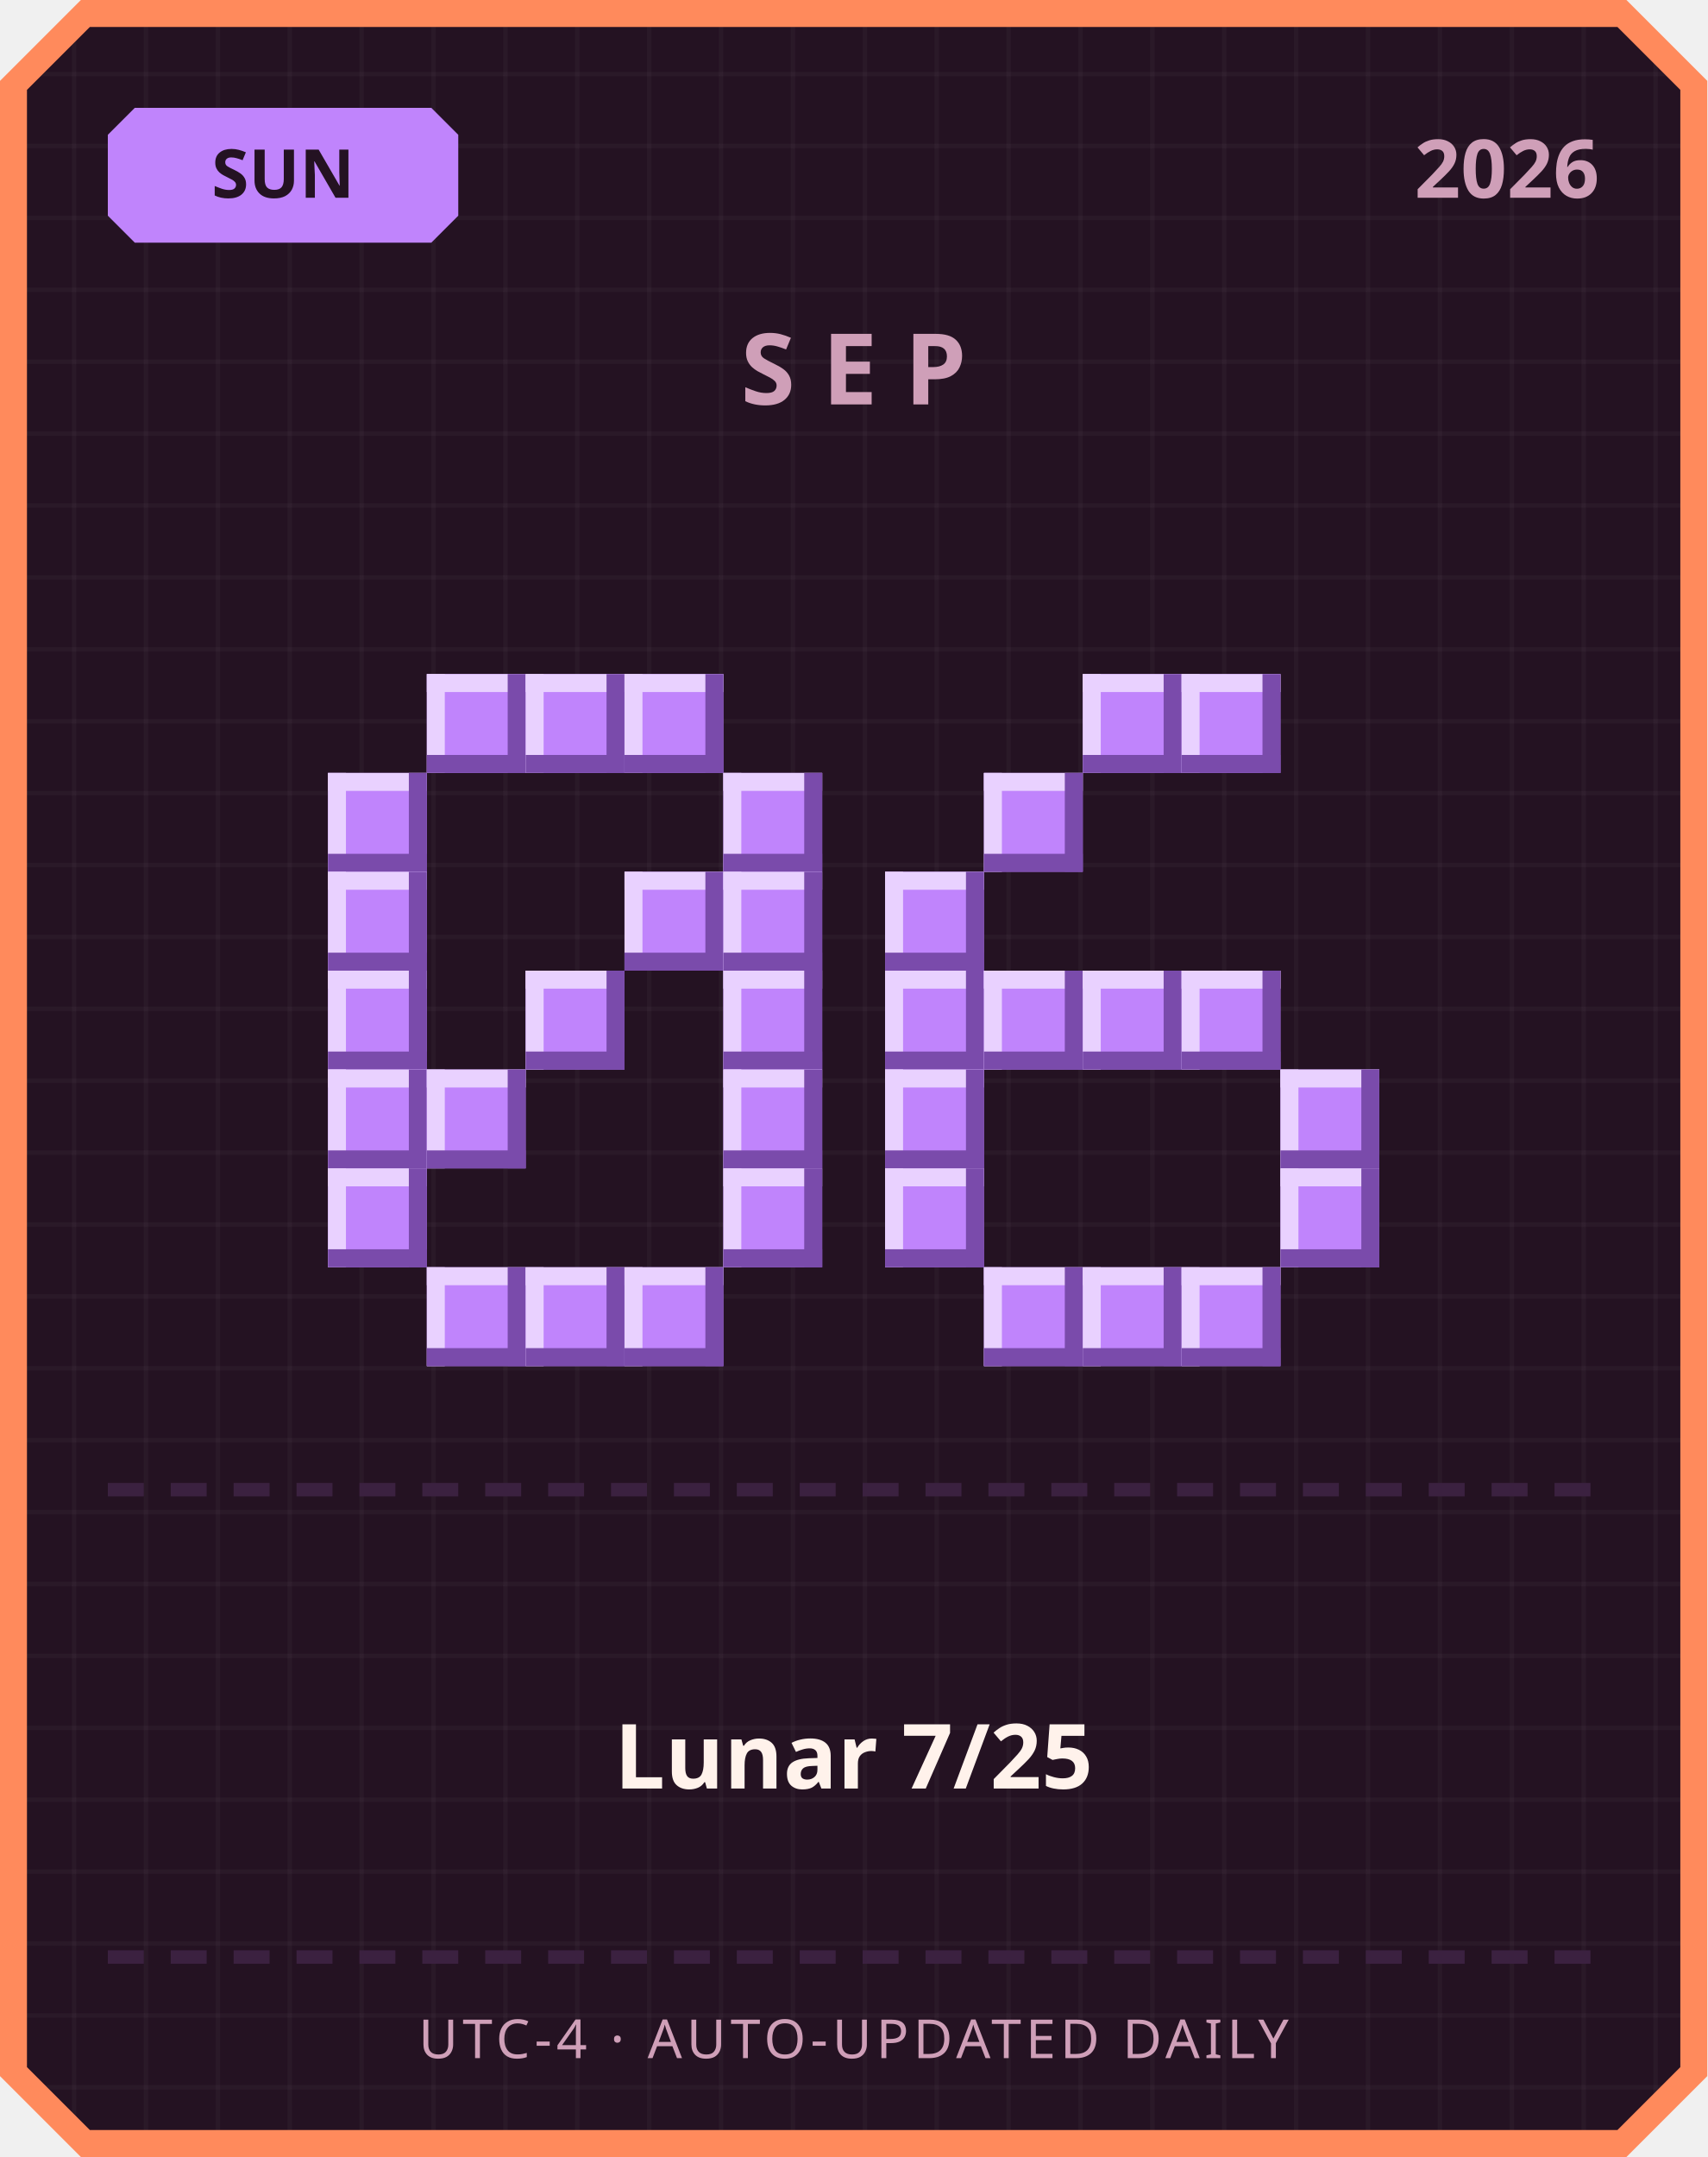
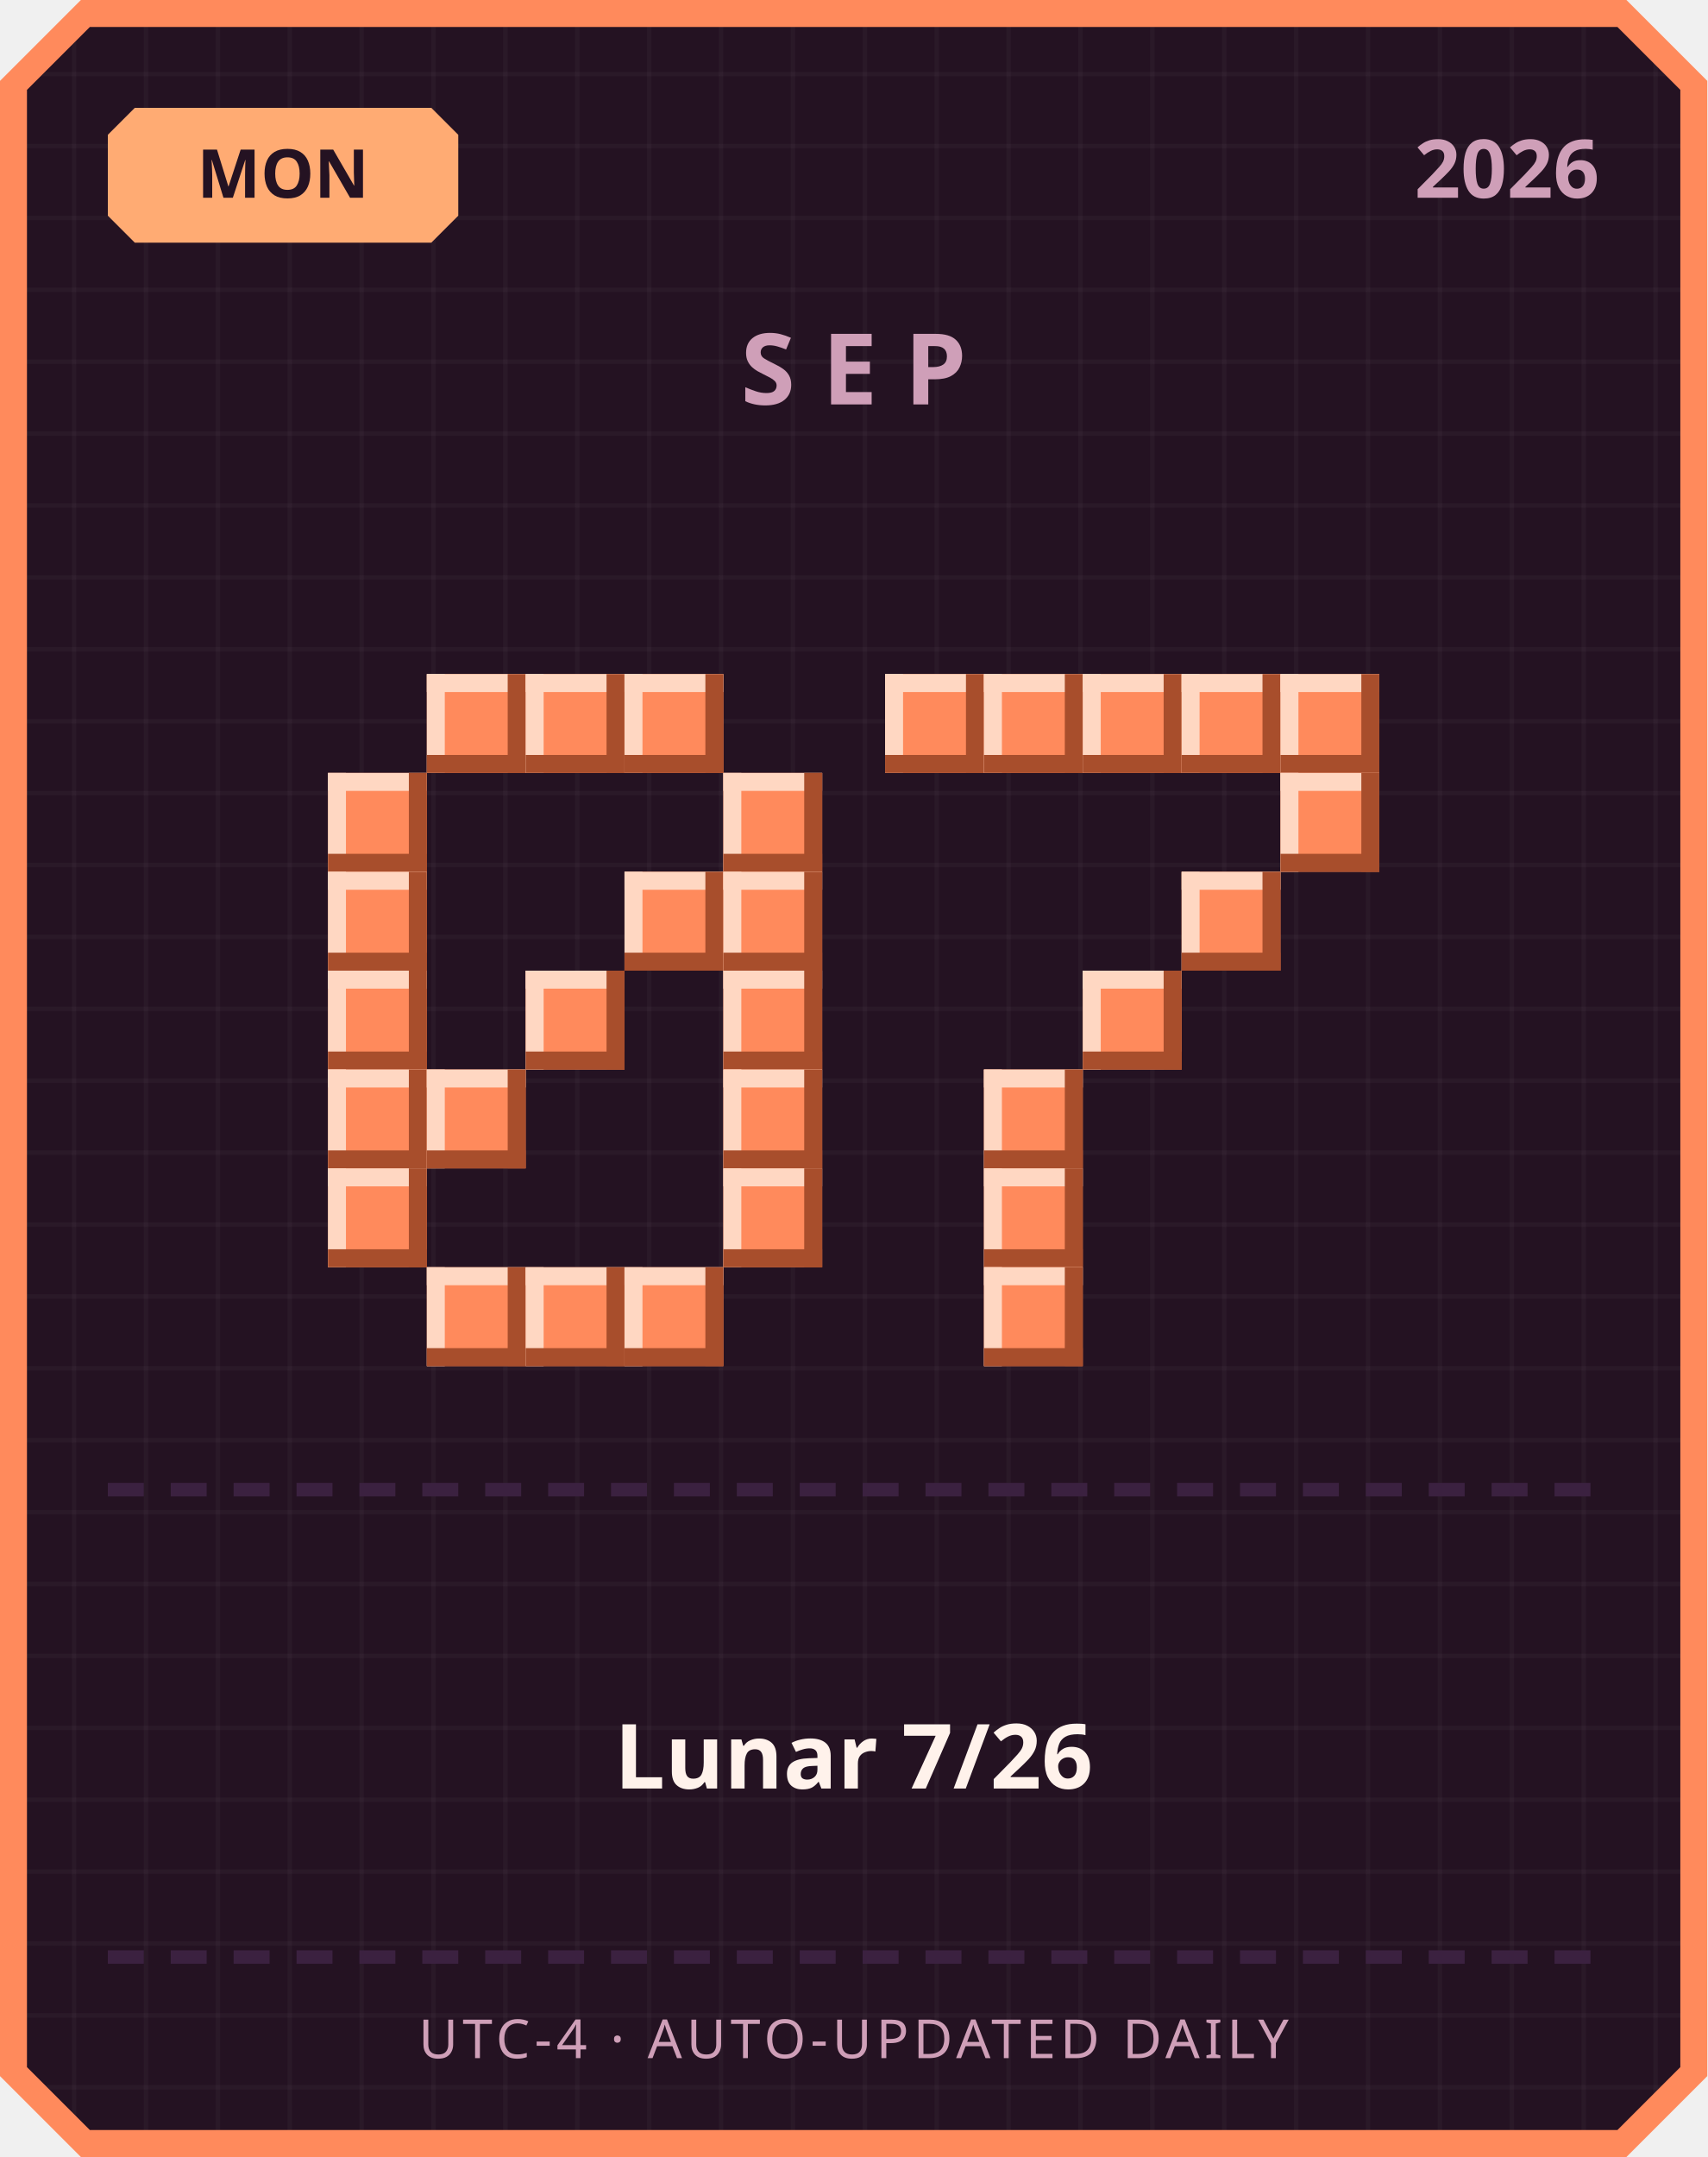
<svg xmlns="http://www.w3.org/2000/svg" width="380" height="480" viewBox="0 0 380 480">
  <defs>
    <pattern id="grid" width="16" height="16" patternUnits="userSpaceOnUse">
      <rect width="16" height="16" fill="#241222" />
      <rect width="1" height="16" fill="#ffffff" opacity="0.03" />
      <rect width="16" height="1" fill="#ffffff" opacity="0.03" />
    </pattern>
  </defs>
  <path d="M 18,0 L 362,0 L 380,18 L 380,462 L 362,480 L 18,480 L 0,462 L 0,18 Z" fill="#ff8a5c" />
  <path d="M 20,6 L 360,6 L 374,20 L 374,460 L 360,474 L 20,474 L 6,460 L 6,20 Z" fill="url(#grid)" />
-   <path d="M 30,24 L 96,24 L 102,30 L 102,48 L 96,54 L 30,54 L 24,48 L 24,30 Z" fill="#c084fc" />
-   <text x="63" y="44" text-anchor="middle" font-family="'Segoe UI', sans-serif" font-size="15" font-weight="700" fill="#241222">SUN</text>
+   <path d="M 30,24 L 96,24 L 102,30 L 102,48 L 96,54 L 30,54 L 24,48 L 24,30 Z" fill="#ffab73" />
+   <text x="63" y="44" text-anchor="middle" font-family="'Segoe UI', sans-serif" font-size="15" font-weight="700" fill="#241222">MON</text>
  <text x="356" y="44" text-anchor="end" font-family="'Segoe UI', sans-serif" font-size="18" font-weight="700" fill="#cf9fb8">2026</text>
  <text x="190" y="90" text-anchor="middle" font-family="'Segoe UI', sans-serif" font-size="22" font-weight="700" letter-spacing="6" fill="#cf9fb8">SEP</text>
-   <rect x="95" y="150" width="22" height="22" fill="#c084fc" />
-   <rect x="95" y="150" width="22" height="4" fill="#e9d1ff" />
-   <rect x="95" y="150" width="4" height="22" fill="#e9d1ff" />
-   <rect x="95" y="168" width="22" height="4" fill="#7a4bab" />
-   <rect x="113" y="150" width="4" height="22" fill="#7a4bab" />
-   <rect x="117" y="150" width="22" height="22" fill="#c084fc" />
-   <rect x="117" y="150" width="22" height="4" fill="#e9d1ff" />
-   <rect x="117" y="150" width="4" height="22" fill="#e9d1ff" />
-   <rect x="117" y="168" width="22" height="4" fill="#7a4bab" />
-   <rect x="135" y="150" width="4" height="22" fill="#7a4bab" />
-   <rect x="139" y="150" width="22" height="22" fill="#c084fc" />
-   <rect x="139" y="150" width="22" height="4" fill="#e9d1ff" />
-   <rect x="139" y="150" width="4" height="22" fill="#e9d1ff" />
-   <rect x="139" y="168" width="22" height="4" fill="#7a4bab" />
-   <rect x="157" y="150" width="4" height="22" fill="#7a4bab" />
-   <rect x="73" y="172" width="22" height="22" fill="#c084fc" />
-   <rect x="73" y="172" width="22" height="4" fill="#e9d1ff" />
-   <rect x="73" y="172" width="4" height="22" fill="#e9d1ff" />
-   <rect x="73" y="190" width="22" height="4" fill="#7a4bab" />
-   <rect x="91" y="172" width="4" height="22" fill="#7a4bab" />
-   <rect x="161" y="172" width="22" height="22" fill="#c084fc" />
-   <rect x="161" y="172" width="22" height="4" fill="#e9d1ff" />
-   <rect x="161" y="172" width="4" height="22" fill="#e9d1ff" />
-   <rect x="161" y="190" width="22" height="4" fill="#7a4bab" />
-   <rect x="179" y="172" width="4" height="22" fill="#7a4bab" />
-   <rect x="73" y="194" width="22" height="22" fill="#c084fc" />
-   <rect x="73" y="194" width="22" height="4" fill="#e9d1ff" />
-   <rect x="73" y="194" width="4" height="22" fill="#e9d1ff" />
-   <rect x="73" y="212" width="22" height="4" fill="#7a4bab" />
-   <rect x="91" y="194" width="4" height="22" fill="#7a4bab" />
-   <rect x="139" y="194" width="22" height="22" fill="#c084fc" />
-   <rect x="139" y="194" width="22" height="4" fill="#e9d1ff" />
-   <rect x="139" y="194" width="4" height="22" fill="#e9d1ff" />
-   <rect x="139" y="212" width="22" height="4" fill="#7a4bab" />
-   <rect x="157" y="194" width="4" height="22" fill="#7a4bab" />
-   <rect x="161" y="194" width="22" height="22" fill="#c084fc" />
-   <rect x="161" y="194" width="22" height="4" fill="#e9d1ff" />
-   <rect x="161" y="194" width="4" height="22" fill="#e9d1ff" />
-   <rect x="161" y="212" width="22" height="4" fill="#7a4bab" />
-   <rect x="179" y="194" width="4" height="22" fill="#7a4bab" />
-   <rect x="73" y="216" width="22" height="22" fill="#c084fc" />
-   <rect x="73" y="216" width="22" height="4" fill="#e9d1ff" />
-   <rect x="73" y="216" width="4" height="22" fill="#e9d1ff" />
-   <rect x="73" y="234" width="22" height="4" fill="#7a4bab" />
-   <rect x="91" y="216" width="4" height="22" fill="#7a4bab" />
-   <rect x="117" y="216" width="22" height="22" fill="#c084fc" />
-   <rect x="117" y="216" width="22" height="4" fill="#e9d1ff" />
-   <rect x="117" y="216" width="4" height="22" fill="#e9d1ff" />
-   <rect x="117" y="234" width="22" height="4" fill="#7a4bab" />
-   <rect x="135" y="216" width="4" height="22" fill="#7a4bab" />
-   <rect x="161" y="216" width="22" height="22" fill="#c084fc" />
-   <rect x="161" y="216" width="22" height="4" fill="#e9d1ff" />
-   <rect x="161" y="216" width="4" height="22" fill="#e9d1ff" />
-   <rect x="161" y="234" width="22" height="4" fill="#7a4bab" />
-   <rect x="179" y="216" width="4" height="22" fill="#7a4bab" />
-   <rect x="73" y="238" width="22" height="22" fill="#c084fc" />
-   <rect x="73" y="238" width="22" height="4" fill="#e9d1ff" />
-   <rect x="73" y="238" width="4" height="22" fill="#e9d1ff" />
-   <rect x="73" y="256" width="22" height="4" fill="#7a4bab" />
-   <rect x="91" y="238" width="4" height="22" fill="#7a4bab" />
-   <rect x="95" y="238" width="22" height="22" fill="#c084fc" />
-   <rect x="95" y="238" width="22" height="4" fill="#e9d1ff" />
-   <rect x="95" y="238" width="4" height="22" fill="#e9d1ff" />
-   <rect x="95" y="256" width="22" height="4" fill="#7a4bab" />
-   <rect x="113" y="238" width="4" height="22" fill="#7a4bab" />
-   <rect x="161" y="238" width="22" height="22" fill="#c084fc" />
-   <rect x="161" y="238" width="22" height="4" fill="#e9d1ff" />
-   <rect x="161" y="238" width="4" height="22" fill="#e9d1ff" />
-   <rect x="161" y="256" width="22" height="4" fill="#7a4bab" />
-   <rect x="179" y="238" width="4" height="22" fill="#7a4bab" />
-   <rect x="73" y="260" width="22" height="22" fill="#c084fc" />
-   <rect x="73" y="260" width="22" height="4" fill="#e9d1ff" />
-   <rect x="73" y="260" width="4" height="22" fill="#e9d1ff" />
-   <rect x="73" y="278" width="22" height="4" fill="#7a4bab" />
-   <rect x="91" y="260" width="4" height="22" fill="#7a4bab" />
-   <rect x="161" y="260" width="22" height="22" fill="#c084fc" />
-   <rect x="161" y="260" width="22" height="4" fill="#e9d1ff" />
-   <rect x="161" y="260" width="4" height="22" fill="#e9d1ff" />
-   <rect x="161" y="278" width="22" height="4" fill="#7a4bab" />
-   <rect x="179" y="260" width="4" height="22" fill="#7a4bab" />
-   <rect x="95" y="282" width="22" height="22" fill="#c084fc" />
-   <rect x="95" y="282" width="22" height="4" fill="#e9d1ff" />
-   <rect x="95" y="282" width="4" height="22" fill="#e9d1ff" />
-   <rect x="95" y="300" width="22" height="4" fill="#7a4bab" />
-   <rect x="113" y="282" width="4" height="22" fill="#7a4bab" />
-   <rect x="117" y="282" width="22" height="22" fill="#c084fc" />
-   <rect x="117" y="282" width="22" height="4" fill="#e9d1ff" />
-   <rect x="117" y="282" width="4" height="22" fill="#e9d1ff" />
-   <rect x="117" y="300" width="22" height="4" fill="#7a4bab" />
-   <rect x="135" y="282" width="4" height="22" fill="#7a4bab" />
-   <rect x="139" y="282" width="22" height="22" fill="#c084fc" />
-   <rect x="139" y="282" width="22" height="4" fill="#e9d1ff" />
-   <rect x="139" y="282" width="4" height="22" fill="#e9d1ff" />
-   <rect x="139" y="300" width="22" height="4" fill="#7a4bab" />
-   <rect x="157" y="282" width="4" height="22" fill="#7a4bab" />
-   <rect x="241" y="150" width="22" height="22" fill="#c084fc" />
-   <rect x="241" y="150" width="22" height="4" fill="#e9d1ff" />
-   <rect x="241" y="150" width="4" height="22" fill="#e9d1ff" />
-   <rect x="241" y="168" width="22" height="4" fill="#7a4bab" />
-   <rect x="259" y="150" width="4" height="22" fill="#7a4bab" />
-   <rect x="263" y="150" width="22" height="22" fill="#c084fc" />
-   <rect x="263" y="150" width="22" height="4" fill="#e9d1ff" />
-   <rect x="263" y="150" width="4" height="22" fill="#e9d1ff" />
-   <rect x="263" y="168" width="22" height="4" fill="#7a4bab" />
-   <rect x="281" y="150" width="4" height="22" fill="#7a4bab" />
-   <rect x="219" y="172" width="22" height="22" fill="#c084fc" />
-   <rect x="219" y="172" width="22" height="4" fill="#e9d1ff" />
-   <rect x="219" y="172" width="4" height="22" fill="#e9d1ff" />
-   <rect x="219" y="190" width="22" height="4" fill="#7a4bab" />
-   <rect x="237" y="172" width="4" height="22" fill="#7a4bab" />
-   <rect x="197" y="194" width="22" height="22" fill="#c084fc" />
-   <rect x="197" y="194" width="22" height="4" fill="#e9d1ff" />
-   <rect x="197" y="194" width="4" height="22" fill="#e9d1ff" />
-   <rect x="197" y="212" width="22" height="4" fill="#7a4bab" />
-   <rect x="215" y="194" width="4" height="22" fill="#7a4bab" />
-   <rect x="197" y="216" width="22" height="22" fill="#c084fc" />
-   <rect x="197" y="216" width="22" height="4" fill="#e9d1ff" />
-   <rect x="197" y="216" width="4" height="22" fill="#e9d1ff" />
-   <rect x="197" y="234" width="22" height="4" fill="#7a4bab" />
-   <rect x="215" y="216" width="4" height="22" fill="#7a4bab" />
-   <rect x="219" y="216" width="22" height="22" fill="#c084fc" />
-   <rect x="219" y="216" width="22" height="4" fill="#e9d1ff" />
-   <rect x="219" y="216" width="4" height="22" fill="#e9d1ff" />
-   <rect x="219" y="234" width="22" height="4" fill="#7a4bab" />
-   <rect x="237" y="216" width="4" height="22" fill="#7a4bab" />
-   <rect x="241" y="216" width="22" height="22" fill="#c084fc" />
-   <rect x="241" y="216" width="22" height="4" fill="#e9d1ff" />
-   <rect x="241" y="216" width="4" height="22" fill="#e9d1ff" />
-   <rect x="241" y="234" width="22" height="4" fill="#7a4bab" />
-   <rect x="259" y="216" width="4" height="22" fill="#7a4bab" />
-   <rect x="263" y="216" width="22" height="22" fill="#c084fc" />
-   <rect x="263" y="216" width="22" height="4" fill="#e9d1ff" />
-   <rect x="263" y="216" width="4" height="22" fill="#e9d1ff" />
-   <rect x="263" y="234" width="22" height="4" fill="#7a4bab" />
-   <rect x="281" y="216" width="4" height="22" fill="#7a4bab" />
-   <rect x="197" y="238" width="22" height="22" fill="#c084fc" />
-   <rect x="197" y="238" width="22" height="4" fill="#e9d1ff" />
-   <rect x="197" y="238" width="4" height="22" fill="#e9d1ff" />
-   <rect x="197" y="256" width="22" height="4" fill="#7a4bab" />
-   <rect x="215" y="238" width="4" height="22" fill="#7a4bab" />
-   <rect x="285" y="238" width="22" height="22" fill="#c084fc" />
-   <rect x="285" y="238" width="22" height="4" fill="#e9d1ff" />
-   <rect x="285" y="238" width="4" height="22" fill="#e9d1ff" />
-   <rect x="285" y="256" width="22" height="4" fill="#7a4bab" />
-   <rect x="303" y="238" width="4" height="22" fill="#7a4bab" />
-   <rect x="197" y="260" width="22" height="22" fill="#c084fc" />
-   <rect x="197" y="260" width="22" height="4" fill="#e9d1ff" />
-   <rect x="197" y="260" width="4" height="22" fill="#e9d1ff" />
-   <rect x="197" y="278" width="22" height="4" fill="#7a4bab" />
-   <rect x="215" y="260" width="4" height="22" fill="#7a4bab" />
-   <rect x="285" y="260" width="22" height="22" fill="#c084fc" />
-   <rect x="285" y="260" width="22" height="4" fill="#e9d1ff" />
-   <rect x="285" y="260" width="4" height="22" fill="#e9d1ff" />
-   <rect x="285" y="278" width="22" height="4" fill="#7a4bab" />
-   <rect x="303" y="260" width="4" height="22" fill="#7a4bab" />
-   <rect x="219" y="282" width="22" height="22" fill="#c084fc" />
-   <rect x="219" y="282" width="22" height="4" fill="#e9d1ff" />
-   <rect x="219" y="282" width="4" height="22" fill="#e9d1ff" />
-   <rect x="219" y="300" width="22" height="4" fill="#7a4bab" />
-   <rect x="237" y="282" width="4" height="22" fill="#7a4bab" />
-   <rect x="241" y="282" width="22" height="22" fill="#c084fc" />
-   <rect x="241" y="282" width="22" height="4" fill="#e9d1ff" />
-   <rect x="241" y="282" width="4" height="22" fill="#e9d1ff" />
-   <rect x="241" y="300" width="22" height="4" fill="#7a4bab" />
-   <rect x="259" y="282" width="4" height="22" fill="#7a4bab" />
-   <rect x="263" y="282" width="22" height="22" fill="#c084fc" />
-   <rect x="263" y="282" width="22" height="4" fill="#e9d1ff" />
-   <rect x="263" y="282" width="4" height="22" fill="#e9d1ff" />
-   <rect x="263" y="300" width="22" height="4" fill="#7a4bab" />
-   <rect x="281" y="282" width="4" height="22" fill="#7a4bab" />
+   <rect x="95" y="150" width="22" height="22" fill="#ff8a5c" />
+   <rect x="95" y="150" width="22" height="4" fill="#ffd7c2" />
+   <rect x="95" y="150" width="4" height="22" fill="#ffd7c2" />
+   <rect x="95" y="168" width="22" height="4" fill="#a84e2c" />
+   <rect x="113" y="150" width="4" height="22" fill="#a84e2c" />
+   <rect x="117" y="150" width="22" height="22" fill="#ff8a5c" />
+   <rect x="117" y="150" width="22" height="4" fill="#ffd7c2" />
+   <rect x="117" y="150" width="4" height="22" fill="#ffd7c2" />
+   <rect x="117" y="168" width="22" height="4" fill="#a84e2c" />
+   <rect x="135" y="150" width="4" height="22" fill="#a84e2c" />
+   <rect x="139" y="150" width="22" height="22" fill="#ff8a5c" />
+   <rect x="139" y="150" width="22" height="4" fill="#ffd7c2" />
+   <rect x="139" y="150" width="4" height="22" fill="#ffd7c2" />
+   <rect x="139" y="168" width="22" height="4" fill="#a84e2c" />
+   <rect x="157" y="150" width="4" height="22" fill="#a84e2c" />
+   <rect x="73" y="172" width="22" height="22" fill="#ff8a5c" />
+   <rect x="73" y="172" width="22" height="4" fill="#ffd7c2" />
+   <rect x="73" y="172" width="4" height="22" fill="#ffd7c2" />
+   <rect x="73" y="190" width="22" height="4" fill="#a84e2c" />
+   <rect x="91" y="172" width="4" height="22" fill="#a84e2c" />
+   <rect x="161" y="172" width="22" height="22" fill="#ff8a5c" />
+   <rect x="161" y="172" width="22" height="4" fill="#ffd7c2" />
+   <rect x="161" y="172" width="4" height="22" fill="#ffd7c2" />
+   <rect x="161" y="190" width="22" height="4" fill="#a84e2c" />
+   <rect x="179" y="172" width="4" height="22" fill="#a84e2c" />
+   <rect x="73" y="194" width="22" height="22" fill="#ff8a5c" />
+   <rect x="73" y="194" width="22" height="4" fill="#ffd7c2" />
+   <rect x="73" y="194" width="4" height="22" fill="#ffd7c2" />
+   <rect x="73" y="212" width="22" height="4" fill="#a84e2c" />
+   <rect x="91" y="194" width="4" height="22" fill="#a84e2c" />
+   <rect x="139" y="194" width="22" height="22" fill="#ff8a5c" />
+   <rect x="139" y="194" width="22" height="4" fill="#ffd7c2" />
+   <rect x="139" y="194" width="4" height="22" fill="#ffd7c2" />
+   <rect x="139" y="212" width="22" height="4" fill="#a84e2c" />
+   <rect x="157" y="194" width="4" height="22" fill="#a84e2c" />
+   <rect x="161" y="194" width="22" height="22" fill="#ff8a5c" />
+   <rect x="161" y="194" width="22" height="4" fill="#ffd7c2" />
+   <rect x="161" y="194" width="4" height="22" fill="#ffd7c2" />
+   <rect x="161" y="212" width="22" height="4" fill="#a84e2c" />
+   <rect x="179" y="194" width="4" height="22" fill="#a84e2c" />
+   <rect x="73" y="216" width="22" height="22" fill="#ff8a5c" />
+   <rect x="73" y="216" width="22" height="4" fill="#ffd7c2" />
+   <rect x="73" y="216" width="4" height="22" fill="#ffd7c2" />
+   <rect x="73" y="234" width="22" height="4" fill="#a84e2c" />
+   <rect x="91" y="216" width="4" height="22" fill="#a84e2c" />
+   <rect x="117" y="216" width="22" height="22" fill="#ff8a5c" />
+   <rect x="117" y="216" width="22" height="4" fill="#ffd7c2" />
+   <rect x="117" y="216" width="4" height="22" fill="#ffd7c2" />
+   <rect x="117" y="234" width="22" height="4" fill="#a84e2c" />
+   <rect x="135" y="216" width="4" height="22" fill="#a84e2c" />
+   <rect x="161" y="216" width="22" height="22" fill="#ff8a5c" />
+   <rect x="161" y="216" width="22" height="4" fill="#ffd7c2" />
+   <rect x="161" y="216" width="4" height="22" fill="#ffd7c2" />
+   <rect x="161" y="234" width="22" height="4" fill="#a84e2c" />
+   <rect x="179" y="216" width="4" height="22" fill="#a84e2c" />
+   <rect x="73" y="238" width="22" height="22" fill="#ff8a5c" />
+   <rect x="73" y="238" width="22" height="4" fill="#ffd7c2" />
+   <rect x="73" y="238" width="4" height="22" fill="#ffd7c2" />
+   <rect x="73" y="256" width="22" height="4" fill="#a84e2c" />
+   <rect x="91" y="238" width="4" height="22" fill="#a84e2c" />
+   <rect x="95" y="238" width="22" height="22" fill="#ff8a5c" />
+   <rect x="95" y="238" width="22" height="4" fill="#ffd7c2" />
+   <rect x="95" y="238" width="4" height="22" fill="#ffd7c2" />
+   <rect x="95" y="256" width="22" height="4" fill="#a84e2c" />
+   <rect x="113" y="238" width="4" height="22" fill="#a84e2c" />
+   <rect x="161" y="238" width="22" height="22" fill="#ff8a5c" />
+   <rect x="161" y="238" width="22" height="4" fill="#ffd7c2" />
+   <rect x="161" y="238" width="4" height="22" fill="#ffd7c2" />
+   <rect x="161" y="256" width="22" height="4" fill="#a84e2c" />
+   <rect x="179" y="238" width="4" height="22" fill="#a84e2c" />
+   <rect x="73" y="260" width="22" height="22" fill="#ff8a5c" />
+   <rect x="73" y="260" width="22" height="4" fill="#ffd7c2" />
+   <rect x="73" y="260" width="4" height="22" fill="#ffd7c2" />
+   <rect x="73" y="278" width="22" height="4" fill="#a84e2c" />
+   <rect x="91" y="260" width="4" height="22" fill="#a84e2c" />
+   <rect x="161" y="260" width="22" height="22" fill="#ff8a5c" />
+   <rect x="161" y="260" width="22" height="4" fill="#ffd7c2" />
+   <rect x="161" y="260" width="4" height="22" fill="#ffd7c2" />
+   <rect x="161" y="278" width="22" height="4" fill="#a84e2c" />
+   <rect x="179" y="260" width="4" height="22" fill="#a84e2c" />
+   <rect x="95" y="282" width="22" height="22" fill="#ff8a5c" />
+   <rect x="95" y="282" width="22" height="4" fill="#ffd7c2" />
+   <rect x="95" y="282" width="4" height="22" fill="#ffd7c2" />
+   <rect x="95" y="300" width="22" height="4" fill="#a84e2c" />
+   <rect x="113" y="282" width="4" height="22" fill="#a84e2c" />
+   <rect x="117" y="282" width="22" height="22" fill="#ff8a5c" />
+   <rect x="117" y="282" width="22" height="4" fill="#ffd7c2" />
+   <rect x="117" y="282" width="4" height="22" fill="#ffd7c2" />
+   <rect x="117" y="300" width="22" height="4" fill="#a84e2c" />
+   <rect x="135" y="282" width="4" height="22" fill="#a84e2c" />
+   <rect x="139" y="282" width="22" height="22" fill="#ff8a5c" />
+   <rect x="139" y="282" width="22" height="4" fill="#ffd7c2" />
+   <rect x="139" y="282" width="4" height="22" fill="#ffd7c2" />
+   <rect x="139" y="300" width="22" height="4" fill="#a84e2c" />
+   <rect x="157" y="282" width="4" height="22" fill="#a84e2c" />
+   <rect x="197" y="150" width="22" height="22" fill="#ff8a5c" />
+   <rect x="197" y="150" width="22" height="4" fill="#ffd7c2" />
+   <rect x="197" y="150" width="4" height="22" fill="#ffd7c2" />
+   <rect x="197" y="168" width="22" height="4" fill="#a84e2c" />
+   <rect x="215" y="150" width="4" height="22" fill="#a84e2c" />
+   <rect x="219" y="150" width="22" height="22" fill="#ff8a5c" />
+   <rect x="219" y="150" width="22" height="4" fill="#ffd7c2" />
+   <rect x="219" y="150" width="4" height="22" fill="#ffd7c2" />
+   <rect x="219" y="168" width="22" height="4" fill="#a84e2c" />
+   <rect x="237" y="150" width="4" height="22" fill="#a84e2c" />
+   <rect x="241" y="150" width="22" height="22" fill="#ff8a5c" />
+   <rect x="241" y="150" width="22" height="4" fill="#ffd7c2" />
+   <rect x="241" y="150" width="4" height="22" fill="#ffd7c2" />
+   <rect x="241" y="168" width="22" height="4" fill="#a84e2c" />
+   <rect x="259" y="150" width="4" height="22" fill="#a84e2c" />
+   <rect x="263" y="150" width="22" height="22" fill="#ff8a5c" />
+   <rect x="263" y="150" width="22" height="4" fill="#ffd7c2" />
+   <rect x="263" y="150" width="4" height="22" fill="#ffd7c2" />
+   <rect x="263" y="168" width="22" height="4" fill="#a84e2c" />
+   <rect x="281" y="150" width="4" height="22" fill="#a84e2c" />
+   <rect x="285" y="150" width="22" height="22" fill="#ff8a5c" />
+   <rect x="285" y="150" width="22" height="4" fill="#ffd7c2" />
+   <rect x="285" y="150" width="4" height="22" fill="#ffd7c2" />
+   <rect x="285" y="168" width="22" height="4" fill="#a84e2c" />
+   <rect x="303" y="150" width="4" height="22" fill="#a84e2c" />
+   <rect x="285" y="172" width="22" height="22" fill="#ff8a5c" />
+   <rect x="285" y="172" width="22" height="4" fill="#ffd7c2" />
+   <rect x="285" y="172" width="4" height="22" fill="#ffd7c2" />
+   <rect x="285" y="190" width="22" height="4" fill="#a84e2c" />
+   <rect x="303" y="172" width="4" height="22" fill="#a84e2c" />
+   <rect x="263" y="194" width="22" height="22" fill="#ff8a5c" />
+   <rect x="263" y="194" width="22" height="4" fill="#ffd7c2" />
+   <rect x="263" y="194" width="4" height="22" fill="#ffd7c2" />
+   <rect x="263" y="212" width="22" height="4" fill="#a84e2c" />
+   <rect x="281" y="194" width="4" height="22" fill="#a84e2c" />
+   <rect x="241" y="216" width="22" height="22" fill="#ff8a5c" />
+   <rect x="241" y="216" width="22" height="4" fill="#ffd7c2" />
+   <rect x="241" y="216" width="4" height="22" fill="#ffd7c2" />
+   <rect x="241" y="234" width="22" height="4" fill="#a84e2c" />
+   <rect x="259" y="216" width="4" height="22" fill="#a84e2c" />
+   <rect x="219" y="238" width="22" height="22" fill="#ff8a5c" />
+   <rect x="219" y="238" width="22" height="4" fill="#ffd7c2" />
+   <rect x="219" y="238" width="4" height="22" fill="#ffd7c2" />
+   <rect x="219" y="256" width="22" height="4" fill="#a84e2c" />
+   <rect x="237" y="238" width="4" height="22" fill="#a84e2c" />
+   <rect x="219" y="260" width="22" height="22" fill="#ff8a5c" />
+   <rect x="219" y="260" width="22" height="4" fill="#ffd7c2" />
+   <rect x="219" y="260" width="4" height="22" fill="#ffd7c2" />
+   <rect x="219" y="278" width="22" height="4" fill="#a84e2c" />
+   <rect x="237" y="260" width="4" height="22" fill="#a84e2c" />
+   <rect x="219" y="282" width="22" height="22" fill="#ff8a5c" />
+   <rect x="219" y="282" width="22" height="4" fill="#ffd7c2" />
+   <rect x="219" y="282" width="4" height="22" fill="#ffd7c2" />
+   <rect x="219" y="300" width="22" height="4" fill="#a84e2c" />
+   <rect x="237" y="282" width="4" height="22" fill="#a84e2c" />
  <rect x="24" y="330" width="8" height="3" fill="#3b2140" />
  <rect x="38" y="330" width="8" height="3" fill="#3b2140" />
  <rect x="52" y="330" width="8" height="3" fill="#3b2140" />
  <rect x="66" y="330" width="8" height="3" fill="#3b2140" />
  <rect x="80" y="330" width="8" height="3" fill="#3b2140" />
  <rect x="94" y="330" width="8" height="3" fill="#3b2140" />
  <rect x="108" y="330" width="8" height="3" fill="#3b2140" />
  <rect x="122" y="330" width="8" height="3" fill="#3b2140" />
  <rect x="136" y="330" width="8" height="3" fill="#3b2140" />
  <rect x="150" y="330" width="8" height="3" fill="#3b2140" />
  <rect x="164" y="330" width="8" height="3" fill="#3b2140" />
  <rect x="178" y="330" width="8" height="3" fill="#3b2140" />
  <rect x="192" y="330" width="8" height="3" fill="#3b2140" />
  <rect x="206" y="330" width="8" height="3" fill="#3b2140" />
  <rect x="220" y="330" width="8" height="3" fill="#3b2140" />
  <rect x="234" y="330" width="8" height="3" fill="#3b2140" />
  <rect x="248" y="330" width="8" height="3" fill="#3b2140" />
  <rect x="262" y="330" width="8" height="3" fill="#3b2140" />
  <rect x="276" y="330" width="8" height="3" fill="#3b2140" />
  <rect x="290" y="330" width="8" height="3" fill="#3b2140" />
  <rect x="304" y="330" width="8" height="3" fill="#3b2140" />
  <rect x="318" y="330" width="8" height="3" fill="#3b2140" />
  <rect x="332" y="330" width="8" height="3" fill="#3b2140" />
  <rect x="346" y="330" width="8" height="3" fill="#3b2140" />
-   <text x="190" y="398" text-anchor="middle" font-family="'Segoe UI', 'Microsoft JhengHei', sans-serif" font-size="20" font-weight="700" fill="#fff2eb">Lunar 7/25</text>
+   <text x="190" y="398" text-anchor="middle" font-family="'Segoe UI', 'Microsoft JhengHei', sans-serif" font-size="20" font-weight="700" fill="#fff2eb">Lunar 7/26</text>
  <rect x="24" y="434" width="8" height="3" fill="#3b2140" />
  <rect x="38" y="434" width="8" height="3" fill="#3b2140" />
  <rect x="52" y="434" width="8" height="3" fill="#3b2140" />
  <rect x="66" y="434" width="8" height="3" fill="#3b2140" />
  <rect x="80" y="434" width="8" height="3" fill="#3b2140" />
  <rect x="94" y="434" width="8" height="3" fill="#3b2140" />
  <rect x="108" y="434" width="8" height="3" fill="#3b2140" />
  <rect x="122" y="434" width="8" height="3" fill="#3b2140" />
  <rect x="136" y="434" width="8" height="3" fill="#3b2140" />
  <rect x="150" y="434" width="8" height="3" fill="#3b2140" />
  <rect x="164" y="434" width="8" height="3" fill="#3b2140" />
  <rect x="178" y="434" width="8" height="3" fill="#3b2140" />
  <rect x="192" y="434" width="8" height="3" fill="#3b2140" />
  <rect x="206" y="434" width="8" height="3" fill="#3b2140" />
  <rect x="220" y="434" width="8" height="3" fill="#3b2140" />
  <rect x="234" y="434" width="8" height="3" fill="#3b2140" />
  <rect x="248" y="434" width="8" height="3" fill="#3b2140" />
  <rect x="262" y="434" width="8" height="3" fill="#3b2140" />
  <rect x="276" y="434" width="8" height="3" fill="#3b2140" />
  <rect x="290" y="434" width="8" height="3" fill="#3b2140" />
  <rect x="304" y="434" width="8" height="3" fill="#3b2140" />
  <rect x="318" y="434" width="8" height="3" fill="#3b2140" />
  <rect x="332" y="434" width="8" height="3" fill="#3b2140" />
  <rect x="346" y="434" width="8" height="3" fill="#3b2140" />
  <text x="190" y="458" text-anchor="middle" font-family="'Segoe UI', sans-serif" font-size="12" letter-spacing="1" fill="#cf9fb8">UTC-4 · AUTO-UPDATED DAILY</text>
</svg>
